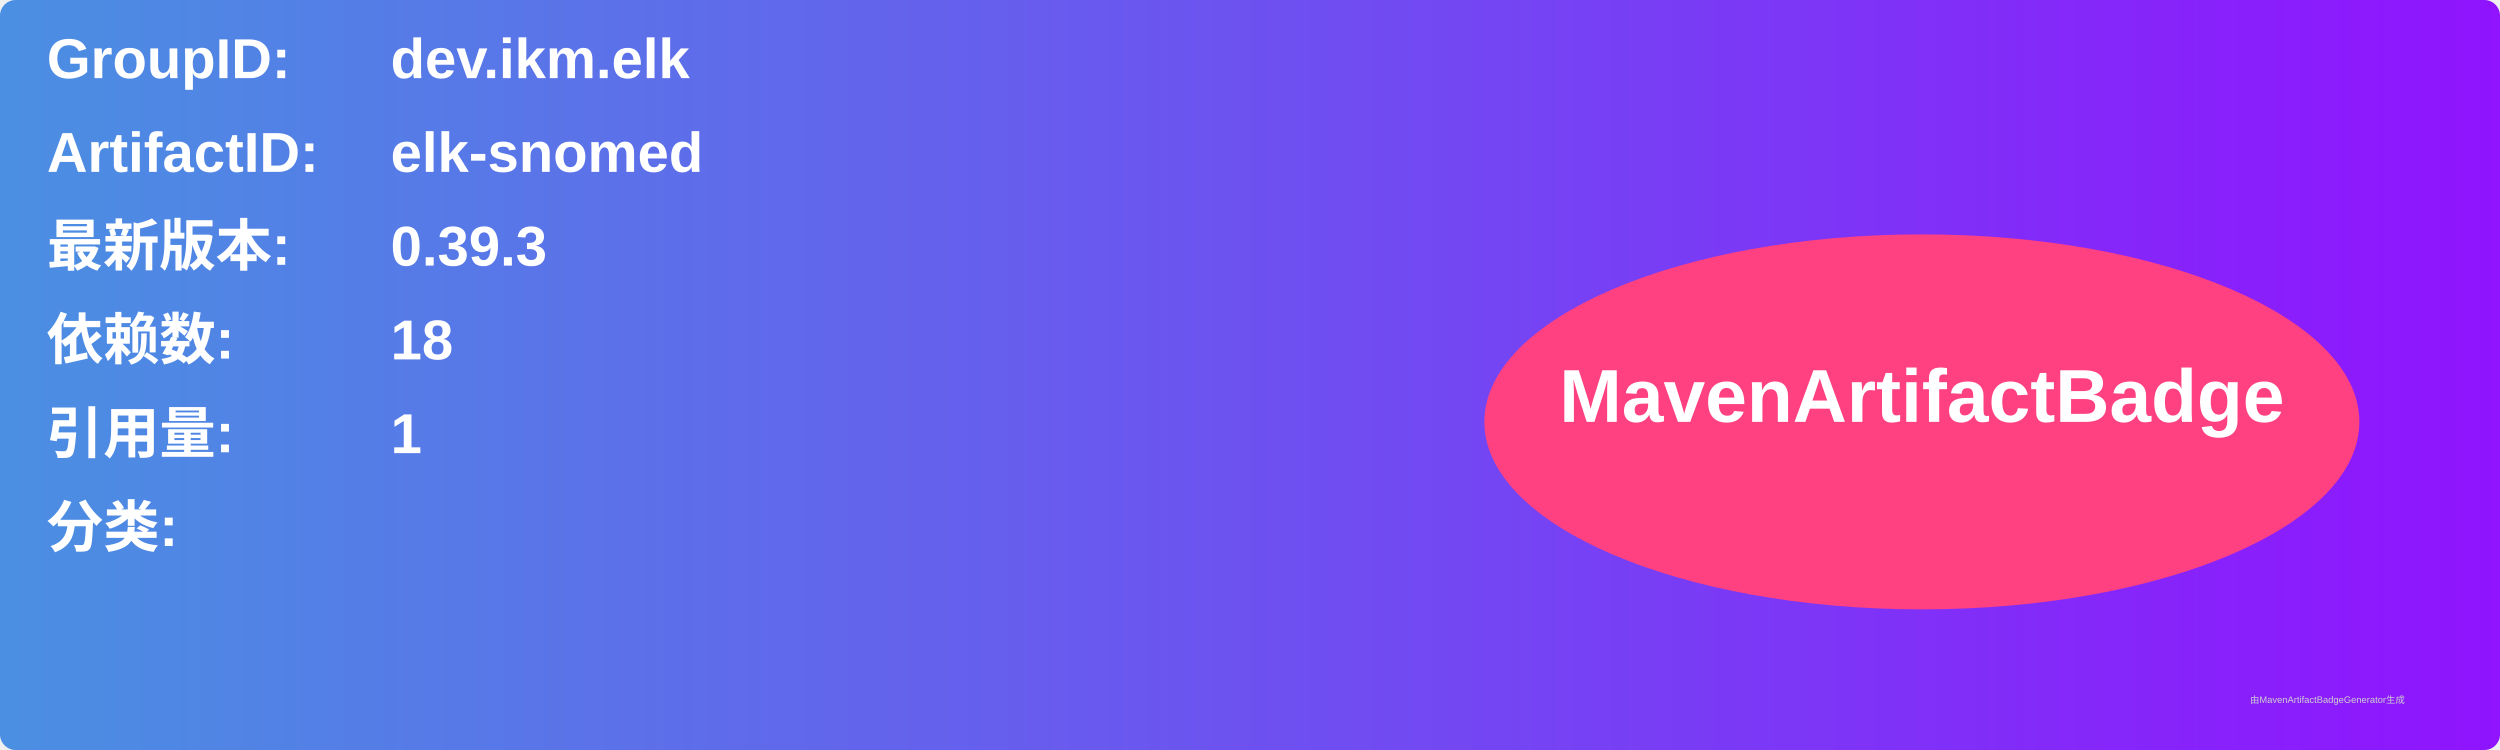
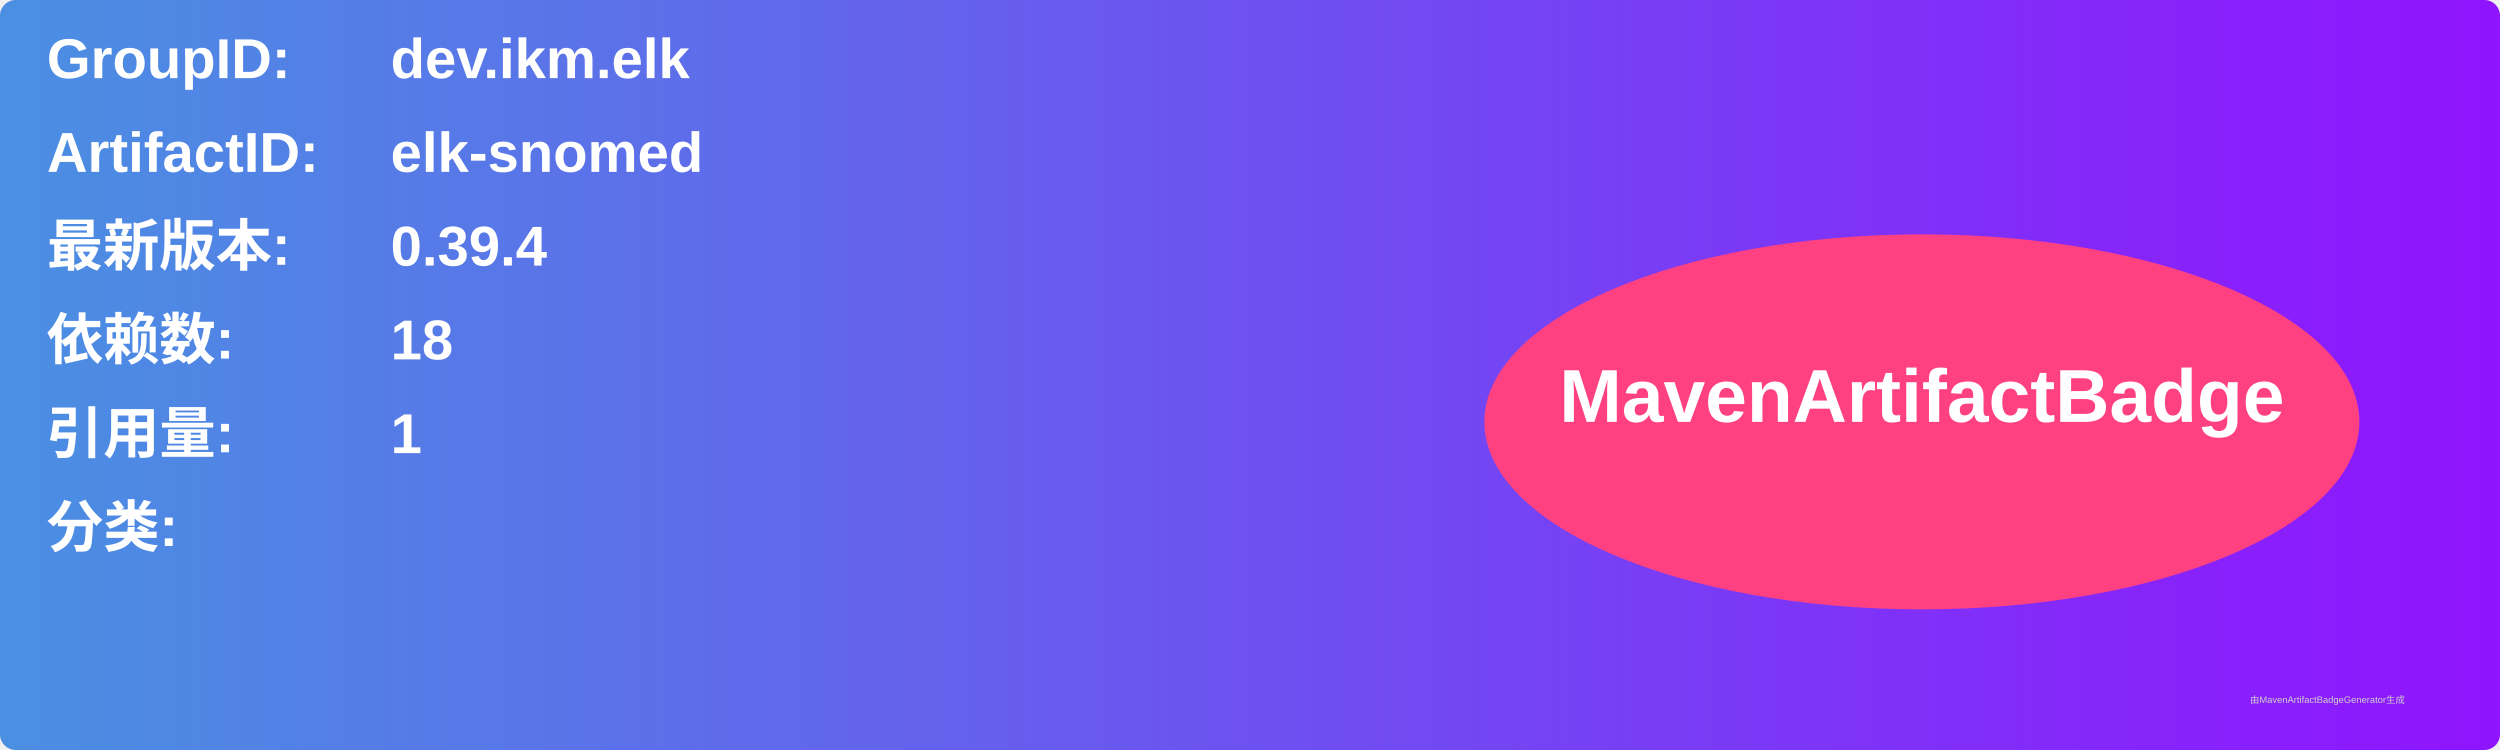
<svg xmlns="http://www.w3.org/2000/svg" width="800" height="240" viewBox="0 0 800 240">
  <linearGradient id="grad" x1="0%" y1="0%" x2="100%" y2="0%">
    <stop offset="0%" stop-color="#4a90e2" />
    <stop offset="100%" stop-color="#9013fe" />
  </linearGradient>
  <rect width="100%" height="100%" rx="5" ry="5" fill="url(#grad)" />
  <g transform="translate(15, 15)">
    <text x="0" y="10" font-family="Arial" font-size="18" fill="white" font-weight="bold" width="260">GroupID:</text>
    <text x="110" y="10" font-family="Arial" font-size="18" fill="white" font-weight="bold" width="460">dev.ikm.elk</text>
    <text x="0" y="40" font-family="Arial" font-size="18" fill="white" font-weight="bold" width="260">ArtifactID:</text>
    <text x="110" y="40" font-family="Arial" font-size="18" fill="white" font-weight="bold" width="460">elk-snomed</text>
    <text x="0" y="70" font-family="Arial" font-size="18" fill="white" font-weight="bold">最新版本:</text>
    <text x="110" y="70" font-family="Arial" font-size="18" fill="white" font-weight="bold">
-       <tspan font-weight="bold">0.39.3</tspan>
+       <tspan font-weight="bold">0.39.4</tspan>
    </text>
    <text x="0" y="100" font-family="Arial" font-size="18" fill="white" font-weight="bold">依赖数: </text>
    <text x="110" y="100" font-family="Arial" font-size="18" fill="white">
      <tspan font-weight="bold">18</tspan>
    </text>
    <text x="0" y="130" font-family="Arial" font-size="18" fill="white" font-weight="bold">引用量: </text>
    <text x="110" y="130" font-family="Arial" font-size="18" fill="white">
      <tspan font-weight="bold">1</tspan>
    </text>
    <text x="0" y="160" font-family="Arial" font-size="18" fill="white" font-weight="bold">分类:</text>
    <text x="10" y="190" font-family="Arial" font-size="10" fill="white">
      <tspan font-weight="bold" />
    </text>
    <ellipse cx="600" cy="120" rx="140" ry="60" fill="#ff4081" />
    <text x="600" y="120" text-anchor="middle" font-family="Arial" font-size="24" fill="white" font-weight="bold">MavenArtifactBadge</text>
  </g>
  <text x="720" y="225" font-family="Arial" font-size="3" fill="#d0d0d0">由MavenArtifactBadgeGenerator生成</text>
</svg>
